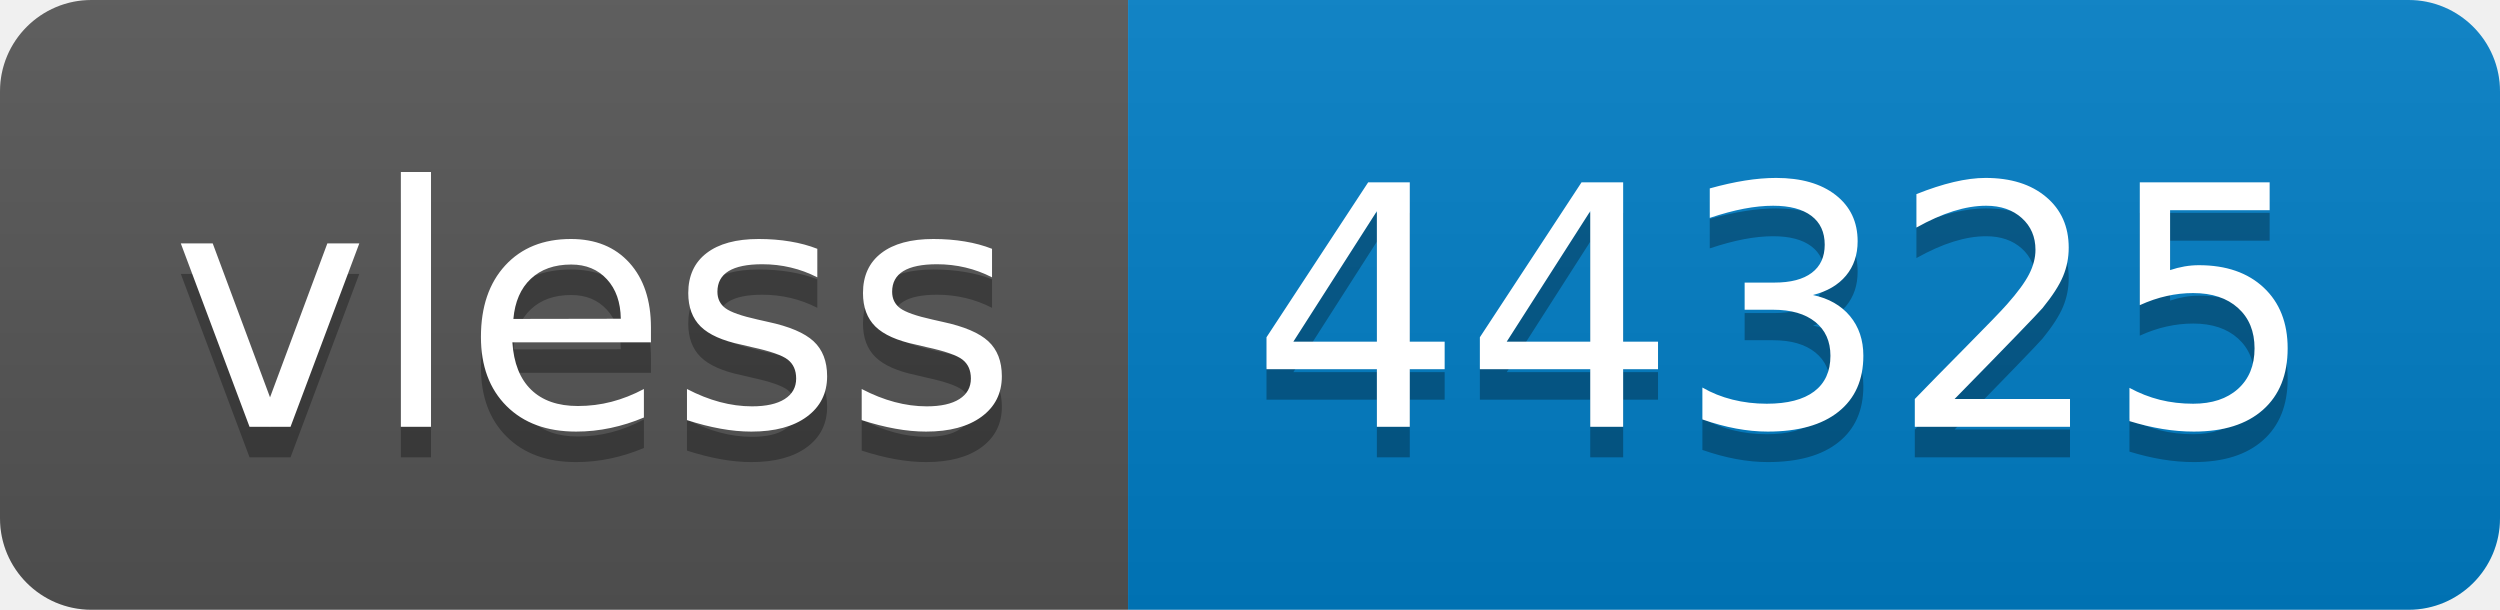
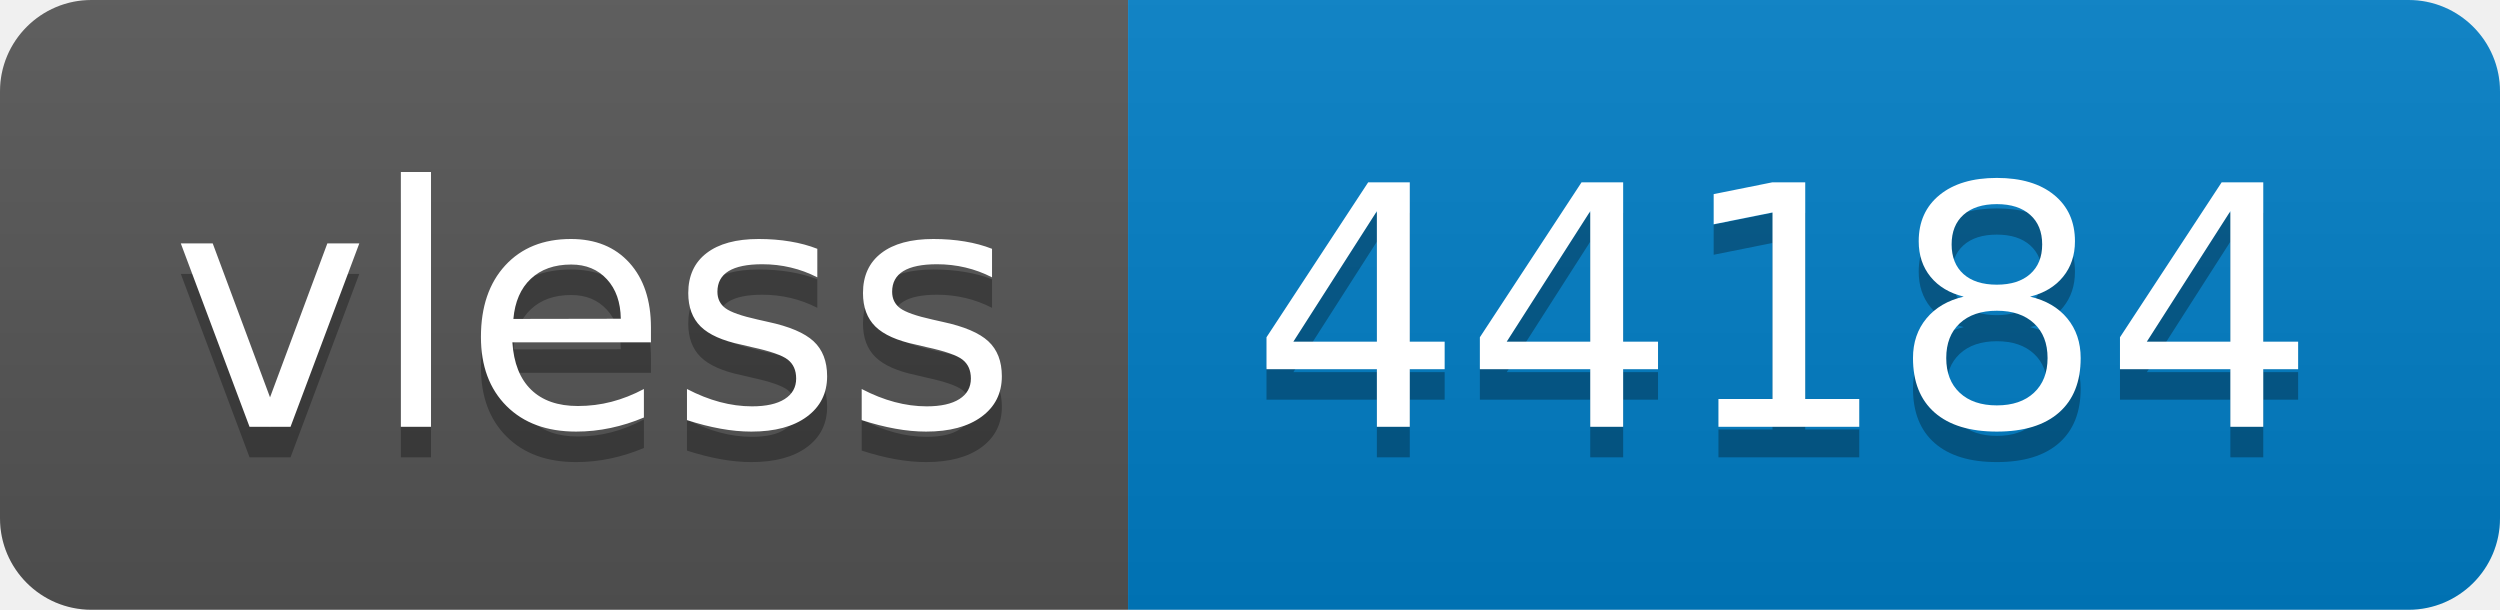
- <svg xmlns="http://www.w3.org/2000/svg" width="82" height="20" role="img" aria-label="vless: 44325">
+ <svg xmlns="http://www.w3.org/2000/svg" width="82" height="20" role="img" aria-label="vless: 44184">
  <linearGradient id="s" x2="0" y2="100%">
    <stop offset="0" stop-color="#bbb" stop-opacity=".1" />
    <stop offset="1" stop-opacity=".1" />
  </linearGradient>
  <clipPath id="r">
    <rect width="82" height="20" rx="3" fill="#fff" />
  </clipPath>
  <g clip-path="url(#r)">
    <rect width="37" height="20" fill="#555" />
    <rect x="37" width="45" height="20" fill="#007ec6" />
    <rect width="82" height="20" fill="url(#s)" />
  </g>
  <g fill="#fff" text-anchor="middle" font-family="Verdana,Geneva,DejaVu Sans,sans-serif" text-rendering="geometricPrecision" font-size="110">
    <text aria-hidden="true" x="195" y="150" fill="#010101" fill-opacity=".3" transform="scale(.1)" textLength="270">vless</text>
    <text x="195" y="140" transform="scale(.1)" fill="#fff" textLength="270">vless</text>
-     <text aria-hidden="true" x="585" y="150" fill="#010101" fill-opacity=".3" transform="scale(.1)" textLength="350">44325</text>
-     <text x="585" y="140" transform="scale(.1)" fill="#fff" textLength="350">44325</text>
+     <text aria-hidden="true" x="585" y="150" fill="#010101" fill-opacity=".3" transform="scale(.1)" textLength="350">44184</text>
+     <text x="585" y="140" transform="scale(.1)" fill="#fff" textLength="350">44184</text>
  </g>
</svg>
